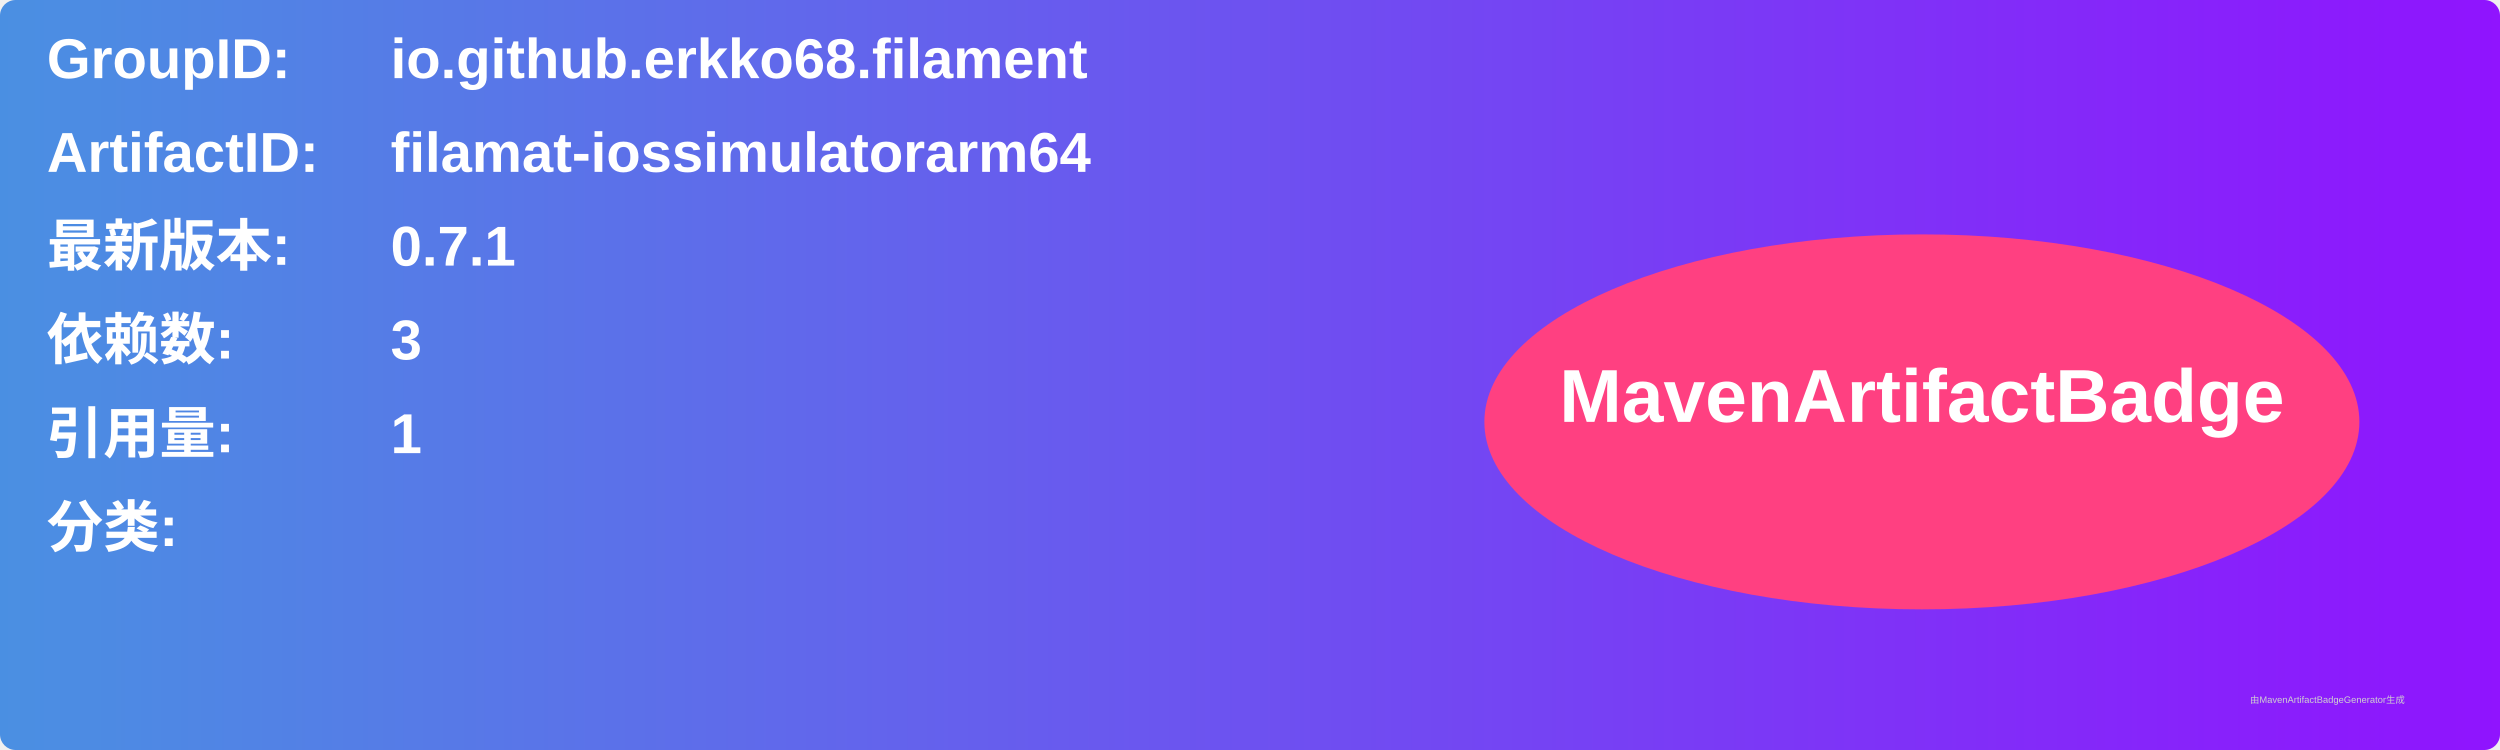
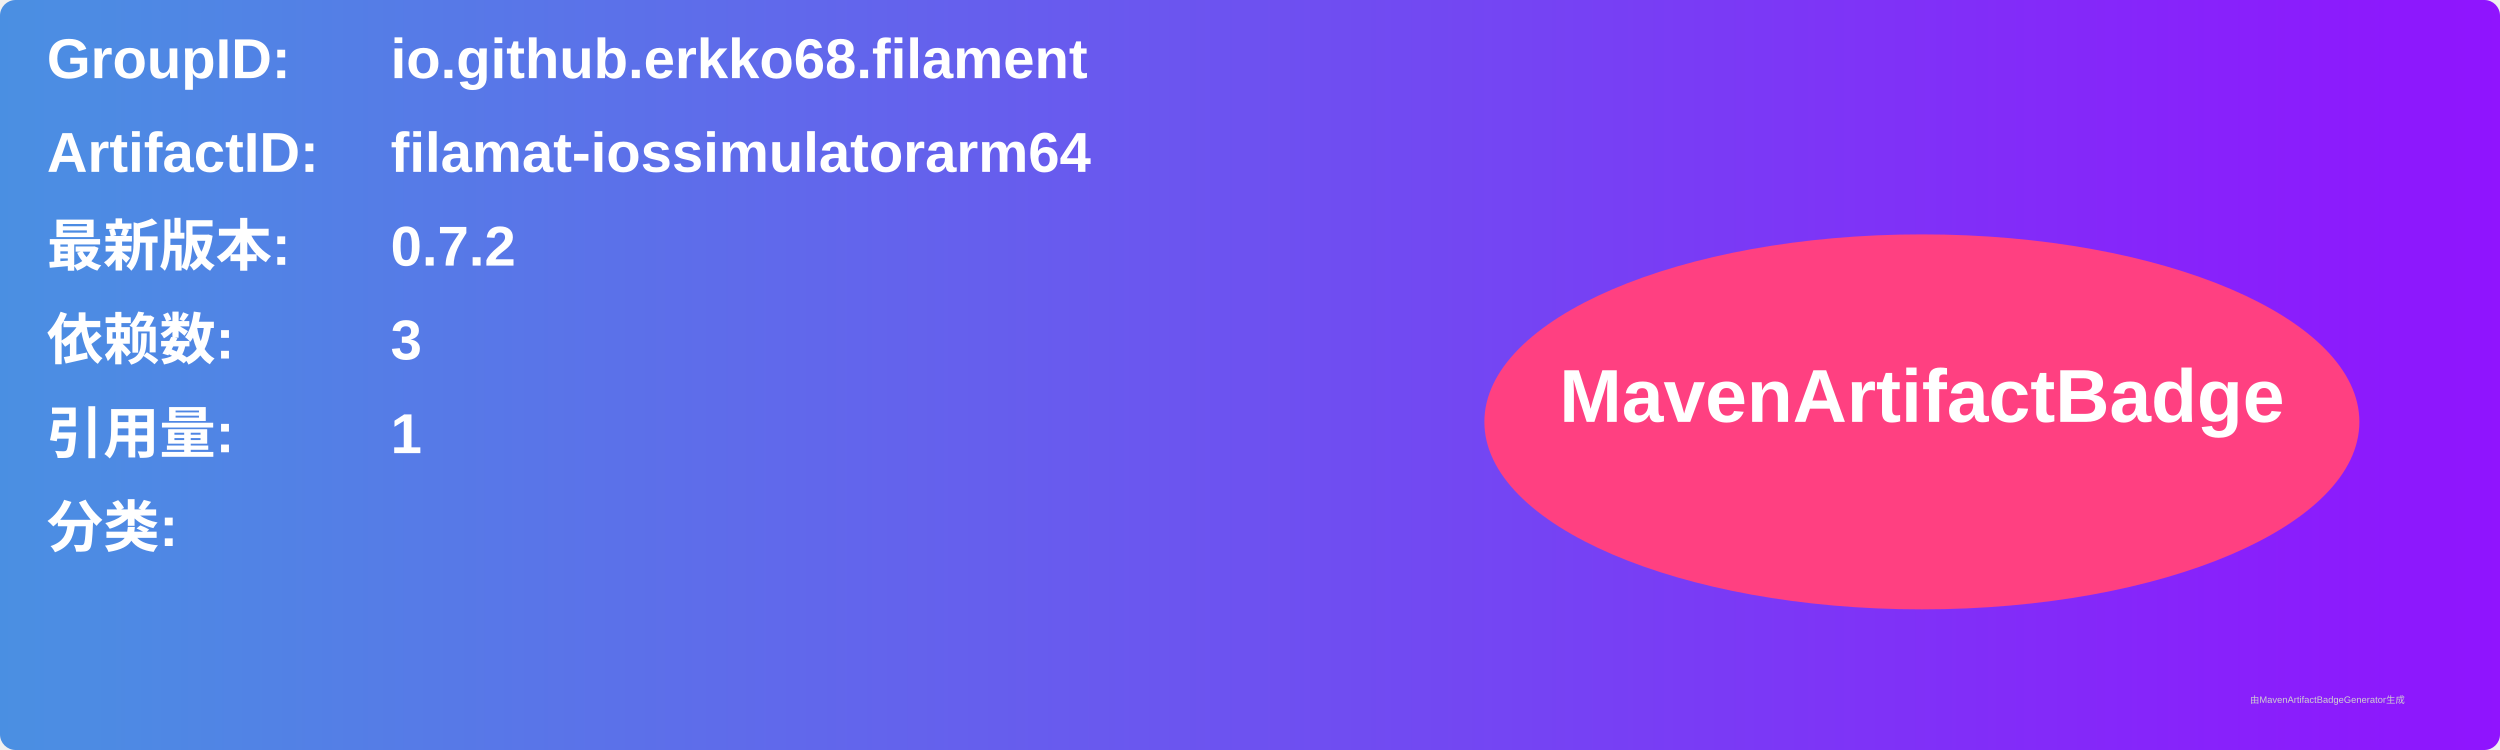
<svg xmlns="http://www.w3.org/2000/svg" width="800" height="240" viewBox="0 0 800 240">
  <linearGradient id="grad" x1="0%" y1="0%" x2="100%" y2="0%">
    <stop offset="0%" stop-color="#4a90e2" />
    <stop offset="100%" stop-color="#9013fe" />
  </linearGradient>
  <rect width="100%" height="100%" rx="5" ry="5" fill="url(#grad)" />
  <g transform="translate(15, 15)">
    <text x="0" y="10" font-family="Arial" font-size="18" fill="white" font-weight="bold" width="260">GroupID:</text>
    <text x="110" y="10" font-family="Arial" font-size="18" fill="white" font-weight="bold" width="460">io.github.erkko68.filament</text>
    <text x="0" y="40" font-family="Arial" font-size="18" fill="white" font-weight="bold" width="260">ArtifactID:</text>
    <text x="110" y="40" font-family="Arial" font-size="18" fill="white" font-weight="bold" width="460">filamat-iossimulatorarm64</text>
    <text x="0" y="70" font-family="Arial" font-size="18" fill="white" font-weight="bold">最新版本:</text>
    <text x="110" y="70" font-family="Arial" font-size="18" fill="white" font-weight="bold">
-       <tspan font-weight="bold">0.7.1</tspan>
+       <tspan font-weight="bold">0.7.2</tspan>
    </text>
    <text x="0" y="100" font-family="Arial" font-size="18" fill="white" font-weight="bold">依赖数: </text>
    <text x="110" y="100" font-family="Arial" font-size="18" fill="white">
      <tspan font-weight="bold">3</tspan>
    </text>
    <text x="0" y="130" font-family="Arial" font-size="18" fill="white" font-weight="bold">引用量: </text>
    <text x="110" y="130" font-family="Arial" font-size="18" fill="white">
      <tspan font-weight="bold">1</tspan>
    </text>
    <text x="0" y="160" font-family="Arial" font-size="18" fill="white" font-weight="bold">分类:</text>
    <text x="10" y="190" font-family="Arial" font-size="10" fill="white">
      <tspan font-weight="bold" />
    </text>
    <ellipse cx="600" cy="120" rx="140" ry="60" fill="#ff4081" />
    <text x="600" y="120" text-anchor="middle" font-family="Arial" font-size="24" fill="white" font-weight="bold">MavenArtifactBadge</text>
  </g>
  <text x="720" y="225" font-family="Arial" font-size="3" fill="#d0d0d0">由MavenArtifactBadgeGenerator生成</text>
</svg>
